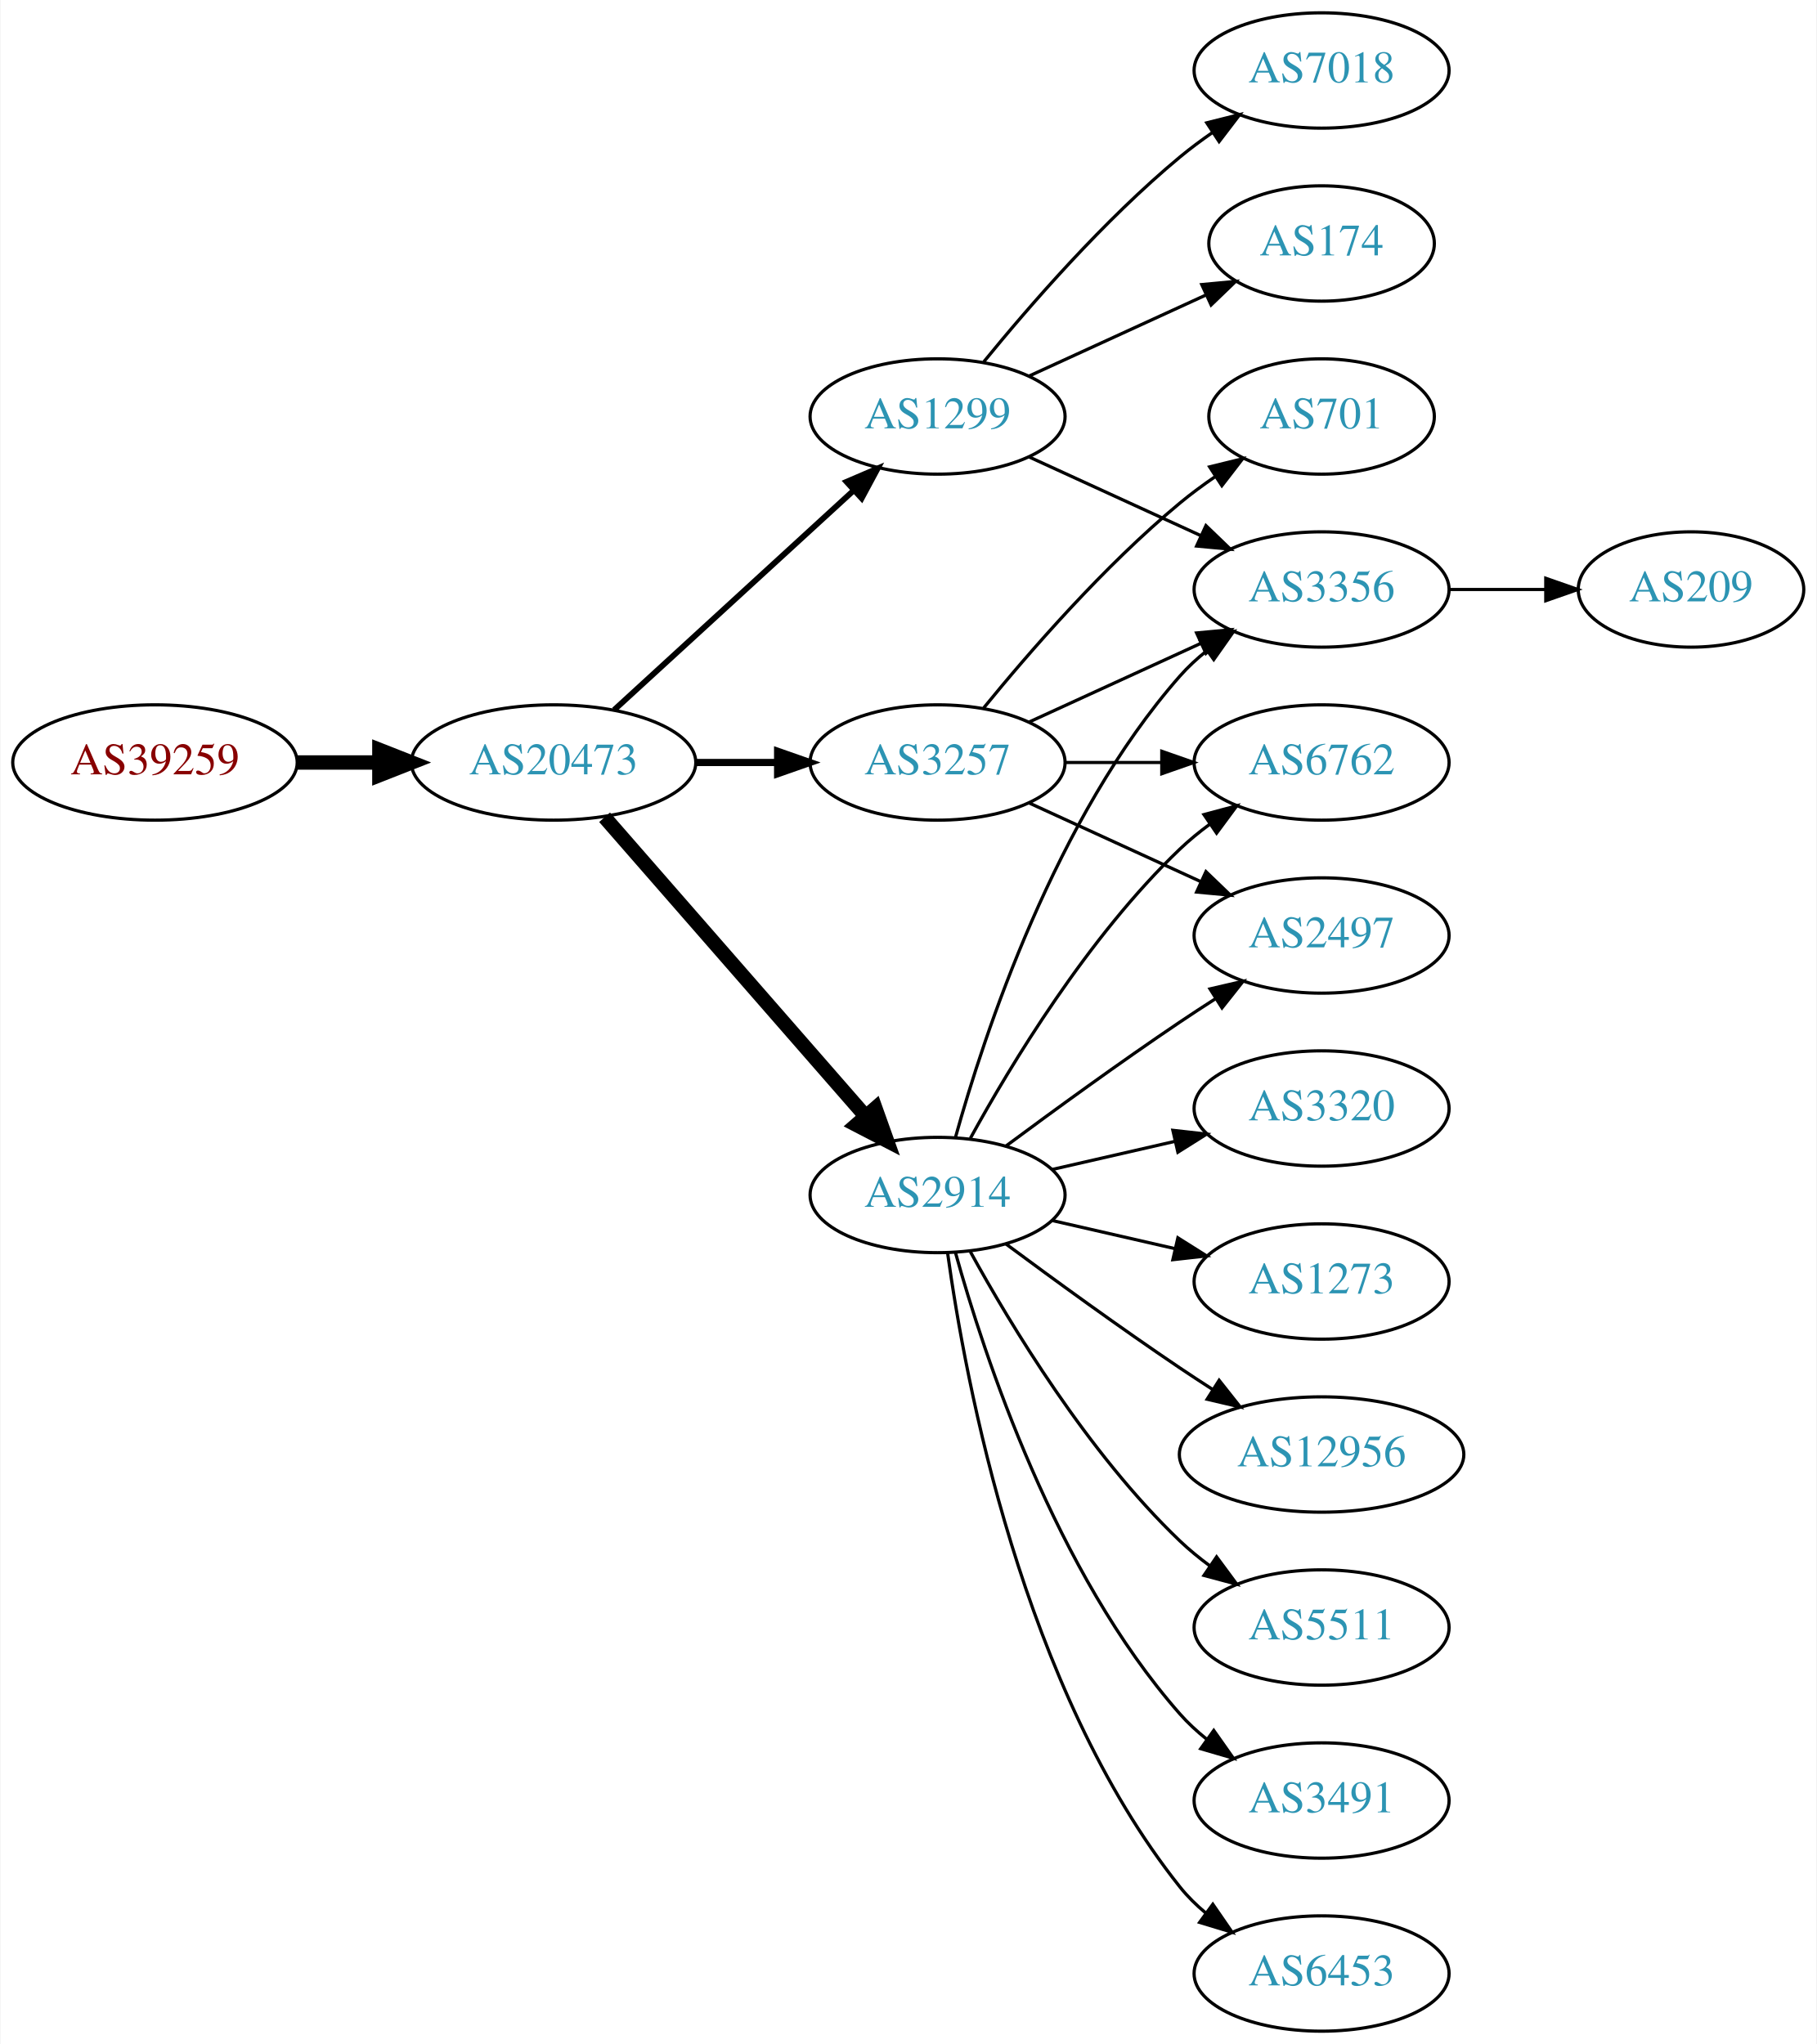
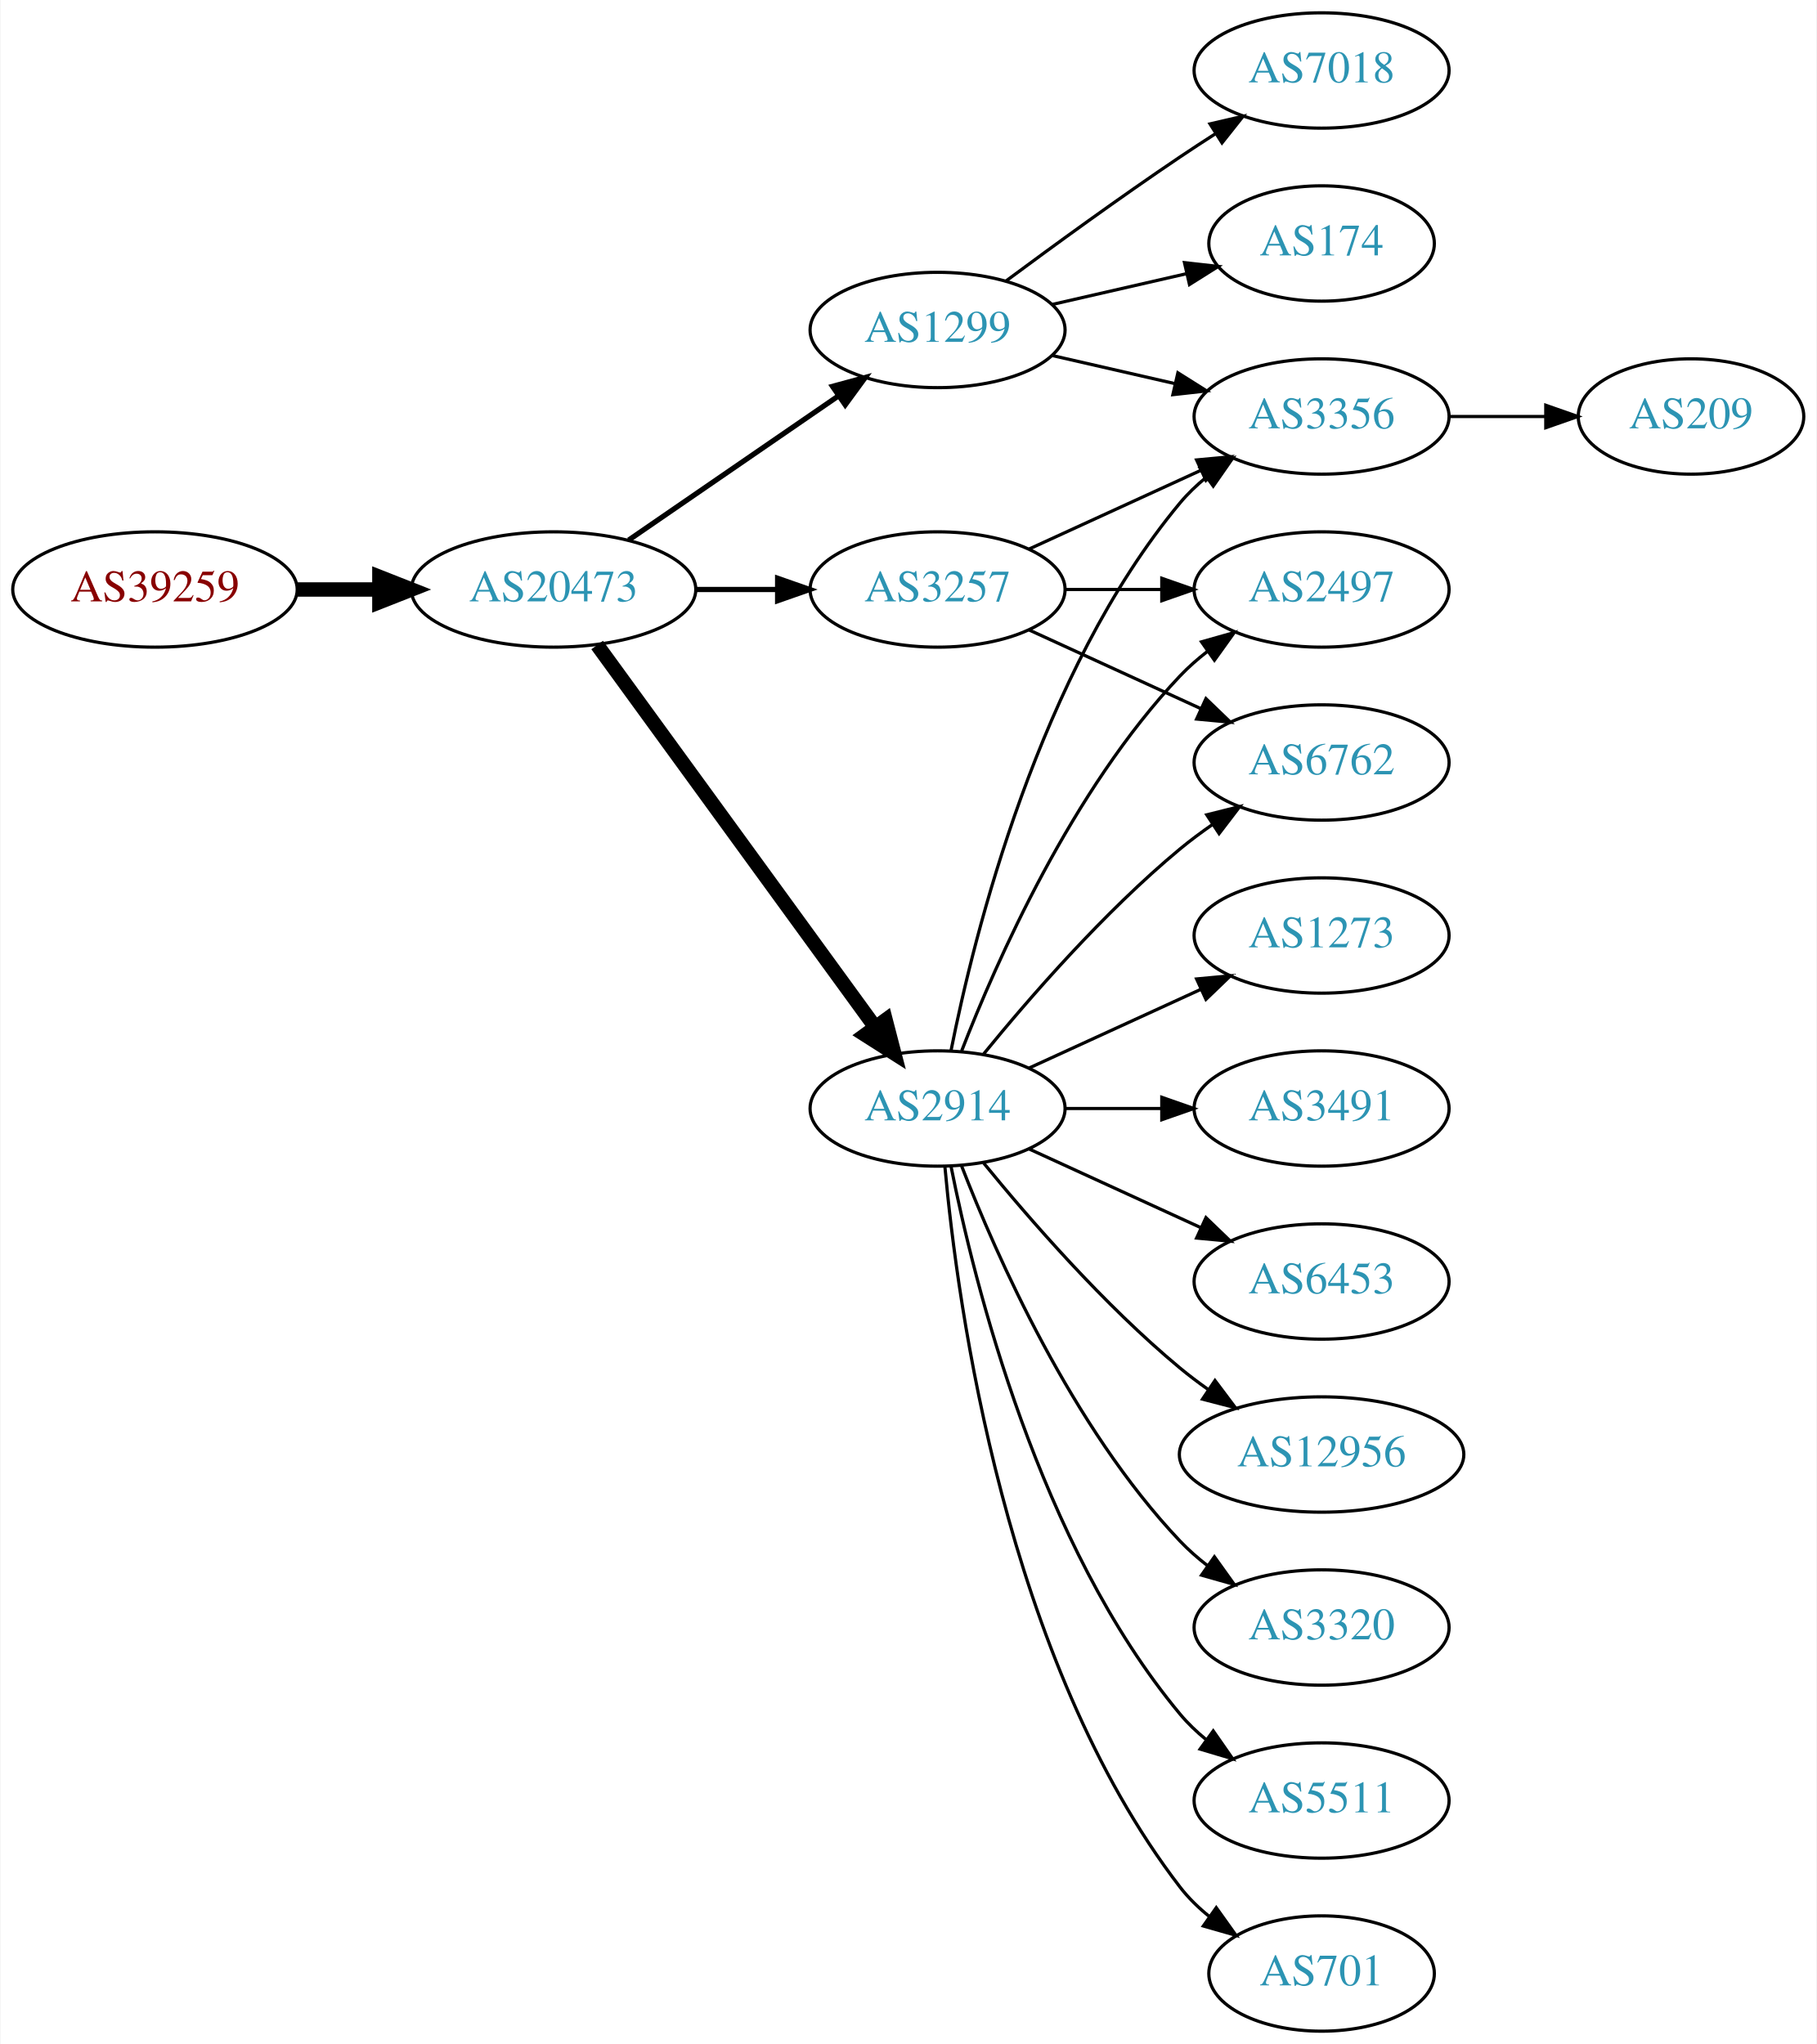
<svg xmlns="http://www.w3.org/2000/svg" xmlns:xlink="http://www.w3.org/1999/xlink" width="567pt" height="638pt" viewBox="0.00 0.00 566.66 638.00">
  <g id="graph0" class="graph" transform="scale(1 1) rotate(0) translate(4 634)">
    <polygon fill="white" stroke="none" points="-4,4 -4,-634 562.663,-634 562.663,4 -4,4" />
    <g id="node1" class="node">
      <g id="a_node1">
        <a xlink:href="/asn/39259" xlink:title="AS39259 ~ Reisenbauer Holding OUE [AT]">
-           <ellipse fill="#ffffff" stroke="black" cx="44.196" cy="-396" rx="44.393" ry="18" />
-           <text text-anchor="middle" x="44.196" y="-392.3" font-family="Times,serif" font-size="14.00" fill="#880000">AS39259</text>
+           <ellipse fill="#ffffff" stroke="black" cx="44.196" cy="-450" rx="44.393" ry="18" />
+           <text text-anchor="middle" x="44.196" y="-446.3" font-family="Times,serif" font-size="14.00" fill="#880000">AS39259</text>
        </a>
      </g>
    </g>
    <g id="node2" class="node">
      <g id="a_node2">
        <a xlink:href="/asn/20473" xlink:title="AS20473 ~ Choopa, LLC [US]">
-           <ellipse fill="#ffffff" stroke="black" cx="168.588" cy="-396" rx="44.393" ry="18" />
-           <text text-anchor="middle" x="168.588" y="-392.3" font-family="Times,serif" font-size="14.00" fill="#2c94b3">AS20473</text>
+           <ellipse fill="#ffffff" stroke="black" cx="168.588" cy="-450" rx="44.393" ry="18" />
+           <text text-anchor="middle" x="168.588" y="-446.3" font-family="Times,serif" font-size="14.00" fill="#2c94b3">AS20473</text>
        </a>
      </g>
    </g>
    <g id="edge1" class="edge">
-       <path fill="none" stroke="black" stroke-width="4.5" d="M88.692,-396C96.898,-396 105.569,-396 114.041,-396" />
-       <polygon fill="black" stroke="black" stroke-width="4.5" points="114.233,-399.938 124.233,-396 114.233,-392.063 114.233,-399.938" />
+       <path fill="none" stroke="black" stroke-width="4.5" d="M88.692,-450C96.898,-450 105.569,-450 114.041,-450" />
+       <polygon fill="black" stroke="black" stroke-width="4.5" points="114.233,-453.938 124.233,-450 114.233,-446.063 114.233,-453.938" />
    </g>
    <g id="node3" class="node">
      <g id="a_node3">
        <a xlink:href="/asn/2914" xlink:title="AS2914 ~ NTT America, Inc. [US]">
-           <ellipse fill="#ffffff" stroke="black" cx="288.431" cy="-261" rx="39.794" ry="18" />
-           <text text-anchor="middle" x="288.431" y="-257.3" font-family="Times,serif" font-size="14.00" fill="#2c94b3">AS2914</text>
+           <ellipse fill="#ffffff" stroke="black" cx="288.431" cy="-288" rx="39.794" ry="18" />
+           <text text-anchor="middle" x="288.431" y="-284.3" font-family="Times,serif" font-size="14.00" fill="#2c94b3">AS2914</text>
        </a>
      </g>
    </g>
    <g id="edge2" class="edge">
-       <path fill="none" stroke="black" stroke-width="4.5" d="M184.513,-378.902C205.056,-355.369 242.175,-312.845 265.771,-285.813" />
-       <polygon fill="black" stroke="black" stroke-width="4.5" points="269.017,-288.082 272.627,-277.959 263.085,-282.903 269.017,-288.082" />
+       <path fill="none" stroke="black" stroke-width="4.5" d="M182.199,-432.663C203.02,-404.04 244.683,-346.767 268.871,-313.514" />
+       <polygon fill="black" stroke="black" stroke-width="4.5" points="272.212,-315.615 274.91,-305.212 265.844,-310.983 272.212,-315.615" />
    </g>
    <g id="node4" class="node">
      <g id="a_node4">
-         <a xlink:href="/asn/3257" xlink:title="AS3257 ~ GTT [DE]">
-           <ellipse fill="#ffffff" stroke="black" cx="288.431" cy="-396" rx="39.794" ry="18" />
-           <text text-anchor="middle" x="288.431" y="-392.3" font-family="Times,serif" font-size="14.00" fill="#2c94b3">AS3257</text>
+         <a xlink:href="/asn/1299" xlink:title="AS1299 ~ Telia Carrier [EU]">
+           <ellipse fill="#ffffff" stroke="black" cx="288.431" cy="-531" rx="39.794" ry="18" />
+           <text text-anchor="middle" x="288.431" y="-527.3" font-family="Times,serif" font-size="14.00" fill="#2c94b3">AS1299</text>
        </a>
      </g>
    </g>
    <g id="edge3" class="edge">
-       <path fill="none" stroke="black" stroke-width="2.25" d="M212.799,-396C221.112,-396 229.875,-396 238.357,-396" />
-       <polygon fill="black" stroke="black" stroke-width="2.25" points="238.516,-399.5 248.516,-396 238.516,-392.5 238.516,-399.5" />
+       <path fill="none" stroke="black" stroke-width="1.636" d="M192.031,-465.426C210.612,-478.198 237.173,-496.455 257.553,-510.463" />
+       <polygon fill="black" stroke="black" stroke-width="1.636" points="255.643,-513.398 265.867,-516.178 259.609,-507.629 255.643,-513.398" />
    </g>
    <g id="node5" class="node">
      <g id="a_node5">
-         <a xlink:href="/asn/1299" xlink:title="AS1299 ~ Telia Carrier [EU]">
-           <ellipse fill="#ffffff" stroke="black" cx="288.431" cy="-504" rx="39.794" ry="18" />
-           <text text-anchor="middle" x="288.431" y="-500.3" font-family="Times,serif" font-size="14.00" fill="#2c94b3">AS1299</text>
+         <a xlink:href="/asn/3257" xlink:title="AS3257 ~ GTT [DE]">
+           <ellipse fill="#ffffff" stroke="black" cx="288.431" cy="-450" rx="39.794" ry="18" />
+           <text text-anchor="middle" x="288.431" y="-446.3" font-family="Times,serif" font-size="14.00" fill="#2c94b3">AS3257</text>
        </a>
      </g>
    </g>
    <g id="edge4" class="edge">
-       <path fill="none" stroke="black" stroke-width="1.8" d="M187.486,-412.403C207.414,-430.667 239.772,-460.322 262.249,-480.921" />
-       <polygon fill="black" stroke="black" stroke-width="1.8" points="260.014,-483.62 269.751,-487.797 264.743,-478.46 260.014,-483.62" />
+       <path fill="none" stroke="black" stroke-width="1.636" d="M212.799,-450C221.112,-450 229.875,-450 238.357,-450" />
+       <polygon fill="black" stroke="black" stroke-width="1.636" points="238.516,-453.5 248.516,-450 238.516,-446.5 238.516,-453.5" />
    </g>
    <g id="node6" class="node">
      <g id="a_node6">
-         <a xlink:href="/asn/3320" xlink:title="AS3320 ~ DTAG [DE]">
+         <a xlink:href="/asn/3491" xlink:title="AS3491 ~ PCCW Global, Inc. [US]">
          <ellipse fill="#ffffff" stroke="black" cx="408.273" cy="-288" rx="39.794" ry="18" />
-           <text text-anchor="middle" x="408.273" y="-284.3" font-family="Times,serif" font-size="14.00" fill="#2c94b3">AS3320</text>
+           <text text-anchor="middle" x="408.273" y="-284.3" font-family="Times,serif" font-size="14.00" fill="#2c94b3">AS3491</text>
        </a>
      </g>
    </g>
    <g id="edge5" class="edge">
-       <path fill="none" stroke="black" d="M324.15,-268.955C336.15,-271.704 349.771,-274.825 362.463,-277.733" />
-       <polygon fill="black" stroke="black" points="361.866,-281.187 372.395,-280.009 363.429,-274.364 361.866,-281.187" />
+       <path fill="none" stroke="black" d="M328.343,-288C337.897,-288 348.246,-288 358.209,-288" />
+       <polygon fill="black" stroke="black" points="358.402,-291.5 368.402,-288 358.402,-284.5 358.402,-291.5" />
    </g>
    <g id="node7" class="node">
      <g id="a_node7">
-         <a xlink:href="/asn/6762" xlink:title="AS6762 ~ TELECOM ITALIA SPARKLE S.p.A. [IT]">
-           <ellipse fill="#ffffff" stroke="black" cx="408.273" cy="-396" rx="39.794" ry="18" />
-           <text text-anchor="middle" x="408.273" y="-392.3" font-family="Times,serif" font-size="14.00" fill="#2c94b3">AS6762</text>
+         <a xlink:href="/asn/6453" xlink:title="AS6453 ~ TATA COMMUNICATIONS (AMERICA) INC [US]">
+           <ellipse fill="#ffffff" stroke="black" cx="408.273" cy="-234" rx="39.794" ry="18" />
+           <text text-anchor="middle" x="408.273" y="-230.3" font-family="Times,serif" font-size="14.00" fill="#2c94b3">AS6453</text>
        </a>
      </g>
    </g>
    <g id="edge6" class="edge">
-       <path fill="none" stroke="black" d="M298.672,-278.713C311.218,-301.561 335.394,-341.611 364.077,-369 366.946,-371.739 370.134,-374.347 373.443,-376.785" />
-       <polygon fill="black" stroke="black" points="371.567,-379.742 381.803,-382.477 375.507,-373.956 371.567,-379.742" />
+       <path fill="none" stroke="black" d="M317.06,-275.339C333.017,-268.027 353.287,-258.739 370.57,-250.819" />
+       <polygon fill="black" stroke="black" points="372.185,-253.929 379.818,-246.581 369.269,-247.565 372.185,-253.929" />
    </g>
    <g id="node8" class="node">
      <g id="a_node8">
-         <a xlink:href="/asn/1273" xlink:title="AS1273 ~ Vodafone Group PLC [EU]">
-           <ellipse fill="#ffffff" stroke="black" cx="408.273" cy="-234" rx="39.794" ry="18" />
-           <text text-anchor="middle" x="408.273" y="-230.3" font-family="Times,serif" font-size="14.00" fill="#2c94b3">AS1273</text>
+         <a xlink:href="/asn/3356" xlink:title="AS3356 ~ Level 3 Parent, LLC [US]">
+           <ellipse fill="#ffffff" stroke="black" cx="408.273" cy="-504" rx="39.794" ry="18" />
+           <text text-anchor="middle" x="408.273" y="-500.3" font-family="Times,serif" font-size="14.00" fill="#2c94b3">AS3356</text>
        </a>
      </g>
    </g>
    <g id="edge7" class="edge">
-       <path fill="none" stroke="black" d="M324.15,-253.045C336.15,-250.296 349.771,-247.175 362.463,-244.267" />
-       <polygon fill="black" stroke="black" points="363.429,-247.636 372.395,-241.991 361.866,-240.813 363.429,-247.636" />
+       <path fill="none" stroke="black" d="M292.629,-306.073C299.793,-342.141 320.067,-424.125 364.077,-477 366.482,-479.889 369.278,-482.563 372.271,-485.013" />
+       <polygon fill="black" stroke="black" points="370.359,-487.95 380.514,-490.973 374.461,-482.277 370.359,-487.95" />
    </g>
    <g id="node9" class="node">
      <g id="a_node9">
        <a xlink:href="/asn/12956" xlink:title="AS12956 ~ TELXIUS [ES]">
          <ellipse fill="#ffffff" stroke="black" cx="408.273" cy="-180" rx="44.393" ry="18" />
          <text text-anchor="middle" x="408.273" y="-176.3" font-family="Times,serif" font-size="14.00" fill="#2c94b3">AS12956</text>
        </a>
      </g>
    </g>
    <g id="edge8" class="edge">
-       <path fill="none" stroke="black" d="M309.761,-245.723C324.623,-234.696 345.368,-219.593 364.077,-207 367.367,-204.785 370.83,-202.518 374.304,-200.285" />
-       <polygon fill="black" stroke="black" points="376.301,-203.163 382.872,-194.852 372.552,-197.252 376.301,-203.163" />
+       <path fill="none" stroke="black" d="M302.85,-270.935C316.964,-253.625 340.379,-226.655 364.077,-207 366.815,-204.729 369.759,-202.506 372.776,-200.37" />
+       <polygon fill="black" stroke="black" points="375.002,-203.092 381.365,-194.621 371.108,-197.275 375.002,-203.092" />
    </g>
    <g id="node10" class="node">
      <g id="a_node10">
-         <a xlink:href="/asn/2497" xlink:title="AS2497 ~ Internet Initiative Japan Inc. [JP]">
-           <ellipse fill="#ffffff" stroke="black" cx="408.273" cy="-342" rx="39.794" ry="18" />
-           <text text-anchor="middle" x="408.273" y="-338.3" font-family="Times,serif" font-size="14.00" fill="#2c94b3">AS2497</text>
+         <a xlink:href="/asn/3320" xlink:title="AS3320 ~ DTAG [DE]">
+           <ellipse fill="#ffffff" stroke="black" cx="408.273" cy="-126" rx="39.794" ry="18" />
+           <text text-anchor="middle" x="408.273" y="-122.3" font-family="Times,serif" font-size="14.00" fill="#2c94b3">AS3320</text>
        </a>
      </g>
    </g>
    <g id="edge9" class="edge">
-       <path fill="none" stroke="black" d="M309.761,-276.277C324.623,-287.304 345.368,-302.407 364.077,-315 367.626,-317.389 371.377,-319.839 375.125,-322.242" />
-       <polygon fill="black" stroke="black" points="373.451,-325.325 383.774,-327.712 377.193,-319.409 373.451,-325.325" />
+       <path fill="none" stroke="black" d="M295.954,-270.006C306.704,-242.272 330.362,-188.571 364.077,-153 366.663,-150.272 369.581,-147.706 372.649,-145.323" />
+       <polygon fill="black" stroke="black" points="374.827,-148.07 380.997,-139.457 370.803,-142.342 374.827,-148.07" />
    </g>
    <g id="node11" class="node">
      <g id="a_node11">
-         <a xlink:href="/asn/3356" xlink:title="AS3356 ~ Level 3 Parent, LLC [US]">
-           <ellipse fill="#ffffff" stroke="black" cx="408.273" cy="-450" rx="39.794" ry="18" />
-           <text text-anchor="middle" x="408.273" y="-446.3" font-family="Times,serif" font-size="14.00" fill="#2c94b3">AS3356</text>
+         <a xlink:href="/asn/5511" xlink:title="AS5511 ~ Orange S.A. [FR]">
+           <ellipse fill="#ffffff" stroke="black" cx="408.273" cy="-72" rx="39.794" ry="18" />
+           <text text-anchor="middle" x="408.273" y="-68.3" font-family="Times,serif" font-size="14.00" fill="#2c94b3">AS5511</text>
        </a>
      </g>
    </g>
    <g id="edge10" class="edge">
-       <path fill="none" stroke="black" d="M294.004,-278.946C302.909,-310.995 325.194,-378.842 364.077,-423 366.561,-425.821 369.411,-428.449 372.437,-430.871" />
-       <polygon fill="black" stroke="black" points="370.554,-433.828 380.726,-436.791 374.622,-428.131 370.554,-433.828" />
+       <path fill="none" stroke="black" d="M292.629,-269.927C299.793,-233.859 320.067,-151.875 364.077,-99 366.482,-96.111 369.278,-93.437 372.271,-90.987" />
+       <polygon fill="black" stroke="black" points="374.461,-93.722 380.514,-85.027 370.359,-88.05 374.461,-93.722" />
    </g>
    <g id="node12" class="node">
      <g id="a_node12">
-         <a xlink:href="/asn/5511" xlink:title="AS5511 ~ Orange S.A. [FR]">
-           <ellipse fill="#ffffff" stroke="black" cx="408.273" cy="-126" rx="39.794" ry="18" />
-           <text text-anchor="middle" x="408.273" y="-122.3" font-family="Times,serif" font-size="14.00" fill="#2c94b3">AS5511</text>
+         <a xlink:href="/asn/701" xlink:title="AS701 ~ UUNET [US]">
+           <ellipse fill="#ffffff" stroke="black" cx="408.273" cy="-18" rx="35.194" ry="18" />
+           <text text-anchor="middle" x="408.273" y="-14.3" font-family="Times,serif" font-size="14.00" fill="#2c94b3">AS701</text>
        </a>
      </g>
    </g>
    <g id="edge11" class="edge">
-       <path fill="none" stroke="black" d="M298.672,-243.287C311.218,-220.439 335.394,-180.389 364.077,-153 366.946,-150.261 370.134,-147.653 373.443,-145.215" />
-       <polygon fill="black" stroke="black" points="375.507,-148.044 381.803,-139.523 371.567,-142.258 375.507,-148.044" />
+       <path fill="none" stroke="black" d="M290.715,-269.883C294.613,-226.668 309.63,-115.869 364.077,-45 366.684,-41.608 369.848,-38.533 373.265,-35.777" />
+       <polygon fill="black" stroke="black" points="375.403,-38.552 381.557,-29.927 371.368,-32.833 375.403,-38.552" />
    </g>
    <g id="node13" class="node">
      <g id="a_node13">
-         <a xlink:href="/asn/3491" xlink:title="AS3491 ~ PCCW Global, Inc. [US]">
-           <ellipse fill="#ffffff" stroke="black" cx="408.273" cy="-72" rx="39.794" ry="18" />
-           <text text-anchor="middle" x="408.273" y="-68.3" font-family="Times,serif" font-size="14.00" fill="#2c94b3">AS3491</text>
+         <a xlink:href="/asn/2497" xlink:title="AS2497 ~ Internet Initiative Japan Inc. [JP]">
+           <ellipse fill="#ffffff" stroke="black" cx="408.273" cy="-450" rx="39.794" ry="18" />
+           <text text-anchor="middle" x="408.273" y="-446.3" font-family="Times,serif" font-size="14.00" fill="#2c94b3">AS2497</text>
        </a>
      </g>
    </g>
    <g id="edge12" class="edge">
-       <path fill="none" stroke="black" d="M294.004,-243.054C302.909,-211.005 325.194,-143.158 364.077,-99 366.561,-96.179 369.411,-93.551 372.437,-91.129" />
-       <polygon fill="black" stroke="black" points="374.622,-93.869 380.726,-85.209 370.554,-88.172 374.622,-93.869" />
+       <path fill="none" stroke="black" d="M295.954,-305.994C306.704,-333.728 330.362,-387.429 364.077,-423 366.663,-425.728 369.581,-428.294 372.649,-430.677" />
+       <polygon fill="black" stroke="black" points="370.803,-433.658 380.997,-436.543 374.827,-427.93 370.803,-433.658" />
    </g>
    <g id="node14" class="node">
      <g id="a_node14">
-         <a xlink:href="/asn/6453" xlink:title="AS6453 ~ TATA COMMUNICATIONS (AMERICA) INC [US]">
-           <ellipse fill="#ffffff" stroke="black" cx="408.273" cy="-18" rx="39.794" ry="18" />
-           <text text-anchor="middle" x="408.273" y="-14.3" font-family="Times,serif" font-size="14.00" fill="#2c94b3">AS6453</text>
+         <a xlink:href="/asn/6762" xlink:title="AS6762 ~ TELECOM ITALIA SPARKLE S.p.A. [IT]">
+           <ellipse fill="#ffffff" stroke="black" cx="408.273" cy="-396" rx="39.794" ry="18" />
+           <text text-anchor="middle" x="408.273" y="-392.3" font-family="Times,serif" font-size="14.00" fill="#2c94b3">AS6762</text>
        </a>
      </g>
    </g>
    <g id="edge13" class="edge">
-       <path fill="none" stroke="black" d="M291.57,-242.83C297.07,-203.026 314.896,-106.767 364.077,-45 366.419,-42.06 369.173,-39.351 372.139,-36.879" />
-       <polygon fill="black" stroke="black" points="374.331,-39.612 380.345,-30.89 370.204,-33.958 374.331,-39.612" />
-     </g>
-     <g id="edge17" class="edge">
-       <path fill="none" stroke="black" d="M328.343,-396C337.897,-396 348.246,-396 358.209,-396" />
-       <polygon fill="black" stroke="black" points="358.402,-399.5 368.402,-396 358.402,-392.5 358.402,-399.5" />
-     </g>
-     <g id="edge14" class="edge">
-       <path fill="none" stroke="black" d="M317.06,-383.339C333.017,-376.027 353.287,-366.739 370.57,-358.819" />
-       <polygon fill="black" stroke="black" points="372.185,-361.929 379.818,-354.581 369.269,-355.565 372.185,-361.929" />
-     </g>
-     <g id="edge16" class="edge">
-       <path fill="none" stroke="black" d="M317.06,-408.661C333.017,-415.973 353.287,-425.261 370.57,-433.181" />
-       <polygon fill="black" stroke="black" points="369.269,-436.435 379.818,-437.419 372.185,-430.071 369.269,-436.435" />
+       <path fill="none" stroke="black" d="M302.85,-305.065C316.964,-322.375 340.379,-349.345 364.077,-369 367.294,-371.668 370.794,-374.27 374.365,-376.741" />
+       <polygon fill="black" stroke="black" points="372.442,-379.666 382.721,-382.236 376.288,-373.817 372.442,-379.666" />
    </g>
    <g id="node15" class="node">
      <g id="a_node15">
-         <a xlink:href="/asn/701" xlink:title="AS701 ~ UUNET [US]">
-           <ellipse fill="#ffffff" stroke="black" cx="408.273" cy="-504" rx="35.194" ry="18" />
-           <text text-anchor="middle" x="408.273" y="-500.3" font-family="Times,serif" font-size="14.00" fill="#2c94b3">AS701</text>
-         </a>
-       </g>
-     </g>
-     <g id="edge15" class="edge">
-       <path fill="none" stroke="black" d="M302.85,-413.065C316.964,-430.375 340.379,-457.345 364.077,-477 367.54,-479.872 371.333,-482.669 375.187,-485.308" />
-       <polygon fill="black" stroke="black" points="373.33,-488.275 383.62,-490.797 377.149,-482.408 373.33,-488.275" />
-     </g>
-     <g id="edge18" class="edge">
-       <path fill="none" stroke="black" d="M317.06,-491.339C333.017,-484.027 353.287,-474.739 370.57,-466.819" />
-       <polygon fill="black" stroke="black" points="372.185,-469.929 379.818,-462.581 369.269,-463.565 372.185,-469.929" />
-     </g>
-     <g id="node16" class="node">
-       <g id="a_node16">
+         <a xlink:href="/asn/1273" xlink:title="AS1273 ~ Vodafone Group PLC [EU]">
+           <ellipse fill="#ffffff" stroke="black" cx="408.273" cy="-342" rx="39.794" ry="18" />
+           <text text-anchor="middle" x="408.273" y="-338.3" font-family="Times,serif" font-size="14.00" fill="#2c94b3">AS1273</text>
+         </a>
+       </g>
+     </g>
+     <g id="edge14" class="edge">
+       <path fill="none" stroke="black" d="M317.06,-300.661C333.017,-307.973 353.287,-317.261 370.57,-325.181" />
+       <polygon fill="black" stroke="black" points="369.269,-328.435 379.818,-329.419 372.185,-322.071 369.269,-328.435" />
+     </g>
+     <g id="edge20" class="edge">
+       <path fill="none" stroke="black" d="M324.15,-523.045C336.15,-520.296 349.771,-517.175 362.463,-514.267" />
+       <polygon fill="black" stroke="black" points="363.429,-517.636 372.395,-511.991 361.866,-510.813 363.429,-517.636" />
+     </g>
+     <g id="node17" class="node">
+       <g id="a_node17">
        <a xlink:href="/asn/7018" xlink:title="AS7018 ~ AT&amp;T Services, Inc. [US]">
          <ellipse fill="#ffffff" stroke="black" cx="408.273" cy="-612" rx="39.794" ry="18" />
          <text text-anchor="middle" x="408.273" y="-608.3" font-family="Times,serif" font-size="14.00" fill="#2c94b3">AS7018</text>
        </a>
      </g>
    </g>
    <g id="edge19" class="edge">
-       <path fill="none" stroke="black" d="M302.85,-521.065C316.964,-538.375 340.379,-565.345 364.077,-585 367.294,-587.668 370.794,-590.27 374.365,-592.741" />
-       <polygon fill="black" stroke="black" points="372.442,-595.666 382.721,-598.236 376.288,-589.817 372.442,-595.666" />
-     </g>
-     <g id="node17" class="node">
-       <g id="a_node17">
+       <path fill="none" stroke="black" d="M309.761,-546.277C324.623,-557.304 345.368,-572.407 364.077,-585 367.626,-587.389 371.377,-589.839 375.125,-592.242" />
+       <polygon fill="black" stroke="black" points="373.451,-595.325 383.774,-597.712 377.193,-589.409 373.451,-595.325" />
+     </g>
+     <g id="node18" class="node">
+       <g id="a_node18">
        <a xlink:href="/asn/174" xlink:title="AS174 ~ Cogent Communications [US]">
          <ellipse fill="#ffffff" stroke="black" cx="408.273" cy="-558" rx="35.194" ry="18" />
          <text text-anchor="middle" x="408.273" y="-554.3" font-family="Times,serif" font-size="14.00" fill="#2c94b3">AS174</text>
        </a>
      </g>
    </g>
-     <g id="edge20" class="edge">
-       <path fill="none" stroke="black" d="M317.06,-516.661C333.476,-524.183 354.457,-533.798 372.054,-541.861" />
-       <polygon fill="black" stroke="black" points="370.883,-545.174 381.432,-546.158 373.799,-538.811 370.883,-545.174" />
-     </g>
-     <g id="node18" class="node">
-       <g id="a_node18">
+     <g id="edge21" class="edge">
+       <path fill="none" stroke="black" d="M324.15,-538.955C337.243,-541.955 352.265,-545.396 365.906,-548.522" />
+       <polygon fill="black" stroke="black" points="365.484,-552.016 376.013,-550.838 367.047,-545.193 365.484,-552.016" />
+     </g>
+     <g id="edge16" class="edge">
+       <path fill="none" stroke="black" d="M317.06,-462.661C333.017,-469.973 353.287,-479.261 370.57,-487.181" />
+       <polygon fill="black" stroke="black" points="369.269,-490.435 379.818,-491.419 372.185,-484.071 369.269,-490.435" />
+     </g>
+     <g id="edge17" class="edge">
+       <path fill="none" stroke="black" d="M328.343,-450C337.897,-450 348.246,-450 358.209,-450" />
+       <polygon fill="black" stroke="black" points="358.402,-453.5 368.402,-450 358.402,-446.5 358.402,-453.5" />
+     </g>
+     <g id="edge15" class="edge">
+       <path fill="none" stroke="black" d="M317.06,-437.339C333.017,-430.027 353.287,-420.739 370.57,-412.819" />
+       <polygon fill="black" stroke="black" points="372.185,-415.929 379.818,-408.581 369.269,-409.565 372.185,-415.929" />
+     </g>
+     <g id="node16" class="node">
+       <g id="a_node16">
        <a xlink:href="/asn/209" xlink:title="AS209 ~ CenturyLink Communications, LLC [US]">
-           <ellipse fill="#ffffff" stroke="black" cx="523.566" cy="-450" rx="35.194" ry="18" />
-           <text text-anchor="middle" x="523.566" y="-446.3" font-family="Times,serif" font-size="14.00" fill="#2c94b3">AS209</text>
-         </a>
-       </g>
-     </g>
-     <g id="edge21" class="edge">
-       <path fill="none" stroke="black" d="M447.945,-450C457.651,-450 468.142,-450 478.105,-450" />
-       <polygon fill="black" stroke="black" points="478.241,-453.5 488.241,-450 478.241,-446.5 478.241,-453.5" />
+           <ellipse fill="#ffffff" stroke="black" cx="523.566" cy="-504" rx="35.194" ry="18" />
+           <text text-anchor="middle" x="523.566" y="-500.3" font-family="Times,serif" font-size="14.00" fill="#2c94b3">AS209</text>
+         </a>
+       </g>
+     </g>
+     <g id="edge18" class="edge">
+       <path fill="none" stroke="black" d="M447.945,-504C457.651,-504 468.142,-504 478.105,-504" />
+       <polygon fill="black" stroke="black" points="478.241,-507.5 488.241,-504 478.241,-500.5 478.241,-507.5" />
    </g>
  </g>
</svg>
